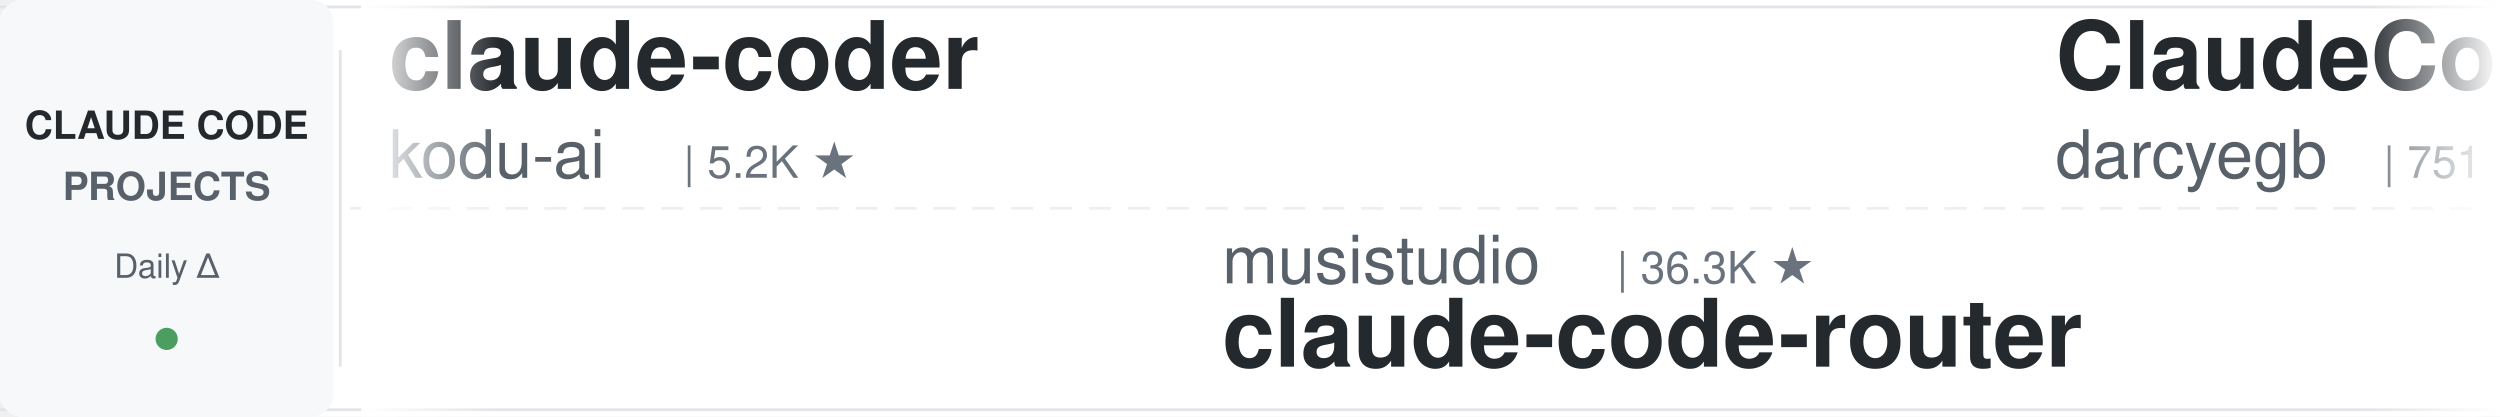
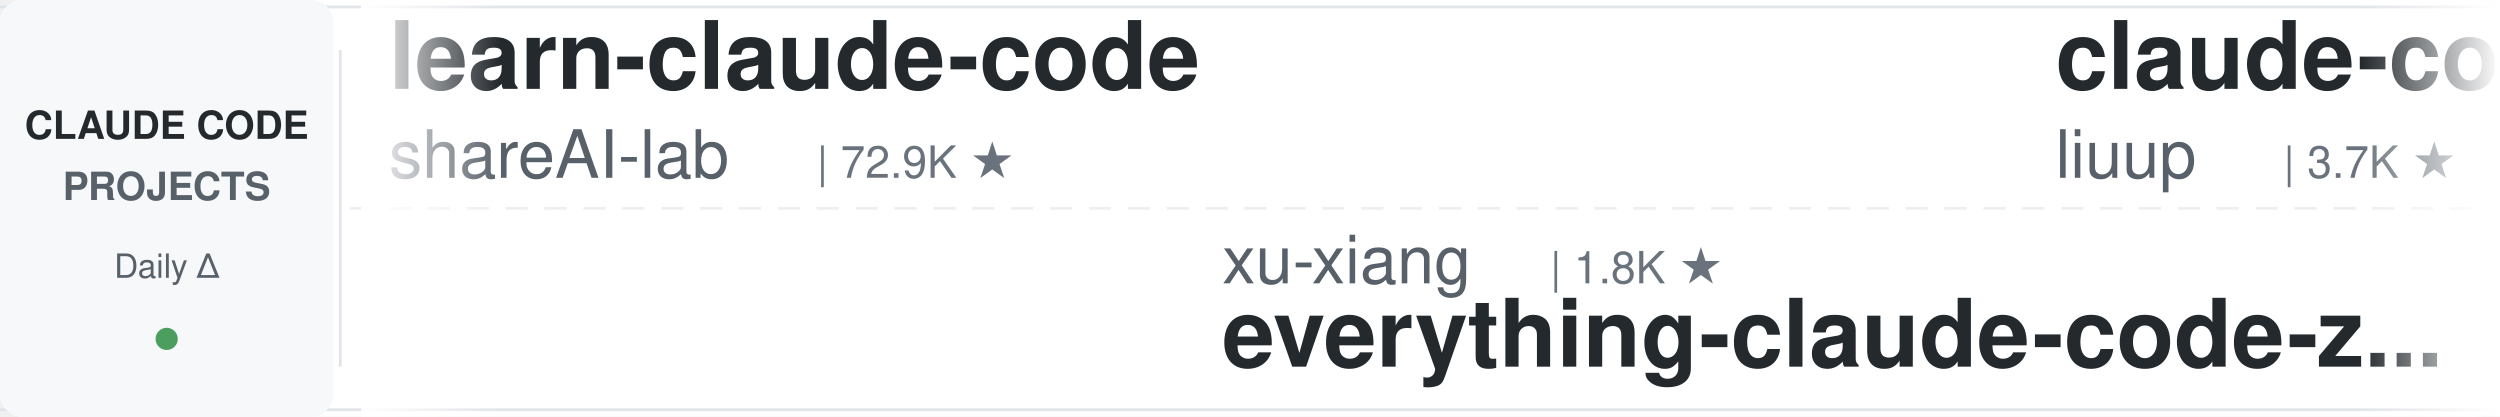
<svg xmlns="http://www.w3.org/2000/svg" width="900" height="150">
  <defs>
    <linearGradient id="leftFade" x1="0%" y1="0%" x2="100%" y2="0%">
      <stop offset="0%" style="stop-color:#ffffff;stop-opacity:1" />
      <stop offset="100%" style="stop-color:#ffffff;stop-opacity:0" />
    </linearGradient>
    <linearGradient id="rightFade" x1="0%" y1="0%" x2="100%" y2="0%">
      <stop offset="0%" style="stop-color:#ffffff;stop-opacity:0" />
      <stop offset="100%" style="stop-color:#ffffff;stop-opacity:1" />
    </linearGradient>
  </defs>
  <rect width="900" height="150" fill="#ffffff" rx="8" />
  <rect x="0" y="2" width="900" height="1" fill="#e1e4e8" />
  <rect x="0" y="147" width="900" height="1" fill="#e1e4e8" />
  <line x1="0" y1="75" x2="900" y2="75" stroke="#e1e4e8" stroke-width="1" stroke-dasharray="8 6" opacity="0.6" />
  <rect x="0" y="0" width="120" height="150" fill="#f6f8fa" rx="8" />
  <text x="60" y="50" font-family="-apple-system, BlinkMacSystemFont, 'Segoe UI', Helvetica, Arial, sans-serif" font-size="14" font-weight="600" fill="#24292e" text-anchor="middle">CLAUDE CODE</text>
  <text x="60" y="72" font-family="-apple-system, BlinkMacSystemFont, 'Segoe UI', Helvetica, Arial, sans-serif" font-size="14" font-weight="600" fill="#586069" text-anchor="middle">PROJECTS</text>
  <text x="60" y="100" font-family="-apple-system, BlinkMacSystemFont, 'Segoe UI', Helvetica, Arial, sans-serif" font-size="12" font-weight="500" fill="#586069" text-anchor="middle">Daily Δ</text>
  <circle cx="60" cy="122" r="4" fill="#22863a" opacity="0.8" />
  <rect x="122" y="18" width="1" height="114" fill="#e1e4e8" />
  <clipPath id="tickerClip">
    <rect x="130" y="0" width="770" height="150" />
  </clipPath>
  <g clip-path="url(#tickerClip)">
    <g id="tickerItems">
      <animateTransform attributeName="transform" attributeType="XML" type="translate" from="0 0" to="-3000 0" dur="54s" repeatCount="indefinite" />
      <g transform="translate(0, 0)">
-         <text x="140" y="32" font-family="-apple-system, BlinkMacSystemFont, 'Segoe UI', Helvetica, Arial, sans-serif" font-size="34" font-weight="600" fill="#24292e">claude-coder</text>
-         <text x="140" y="64" font-family="-apple-system, BlinkMacSystemFont, 'Segoe UI', Helvetica, Arial, sans-serif" font-size="24" font-weight="400" fill="#586069">kodu-ai</text>
-         <text x="246" y="64" font-family="-apple-system, BlinkMacSystemFont, 'Segoe UI', Helvetica, Arial, sans-serif" font-size="16" font-weight="500" fill="#6a737d">| 5.2K ★</text>
+         <text x="140" y="32" font-family="-apple-system, BlinkMacSystemFont, 'Segoe UI', Helvetica, Arial, sans-serif" font-size="34" font-weight="600" fill="#24292e">learn-claude-code</text>
+         <text x="140" y="64" font-family="-apple-system, BlinkMacSystemFont, 'Segoe UI', Helvetica, Arial, sans-serif" font-size="24" font-weight="400" fill="#586069">shareAI-lab</text>
+         <text x="294" y="64" font-family="-apple-system, BlinkMacSystemFont, 'Segoe UI', Helvetica, Arial, sans-serif" font-size="16" font-weight="500" fill="#6a737d">| 72.9K ★</text>
      </g>
      <g transform="translate(300, 0)">
-         <text x="140" y="102" font-family="-apple-system, BlinkMacSystemFont, 'Segoe UI', Helvetica, Arial, sans-serif" font-size="24" font-weight="400" fill="#586069">musistudio</text>
-         <text x="282" y="102" font-family="-apple-system, BlinkMacSystemFont, 'Segoe UI', Helvetica, Arial, sans-serif" font-size="16" font-weight="500" fill="#6a737d">| 36.3K ★</text>
-         <text x="140" y="132" font-family="-apple-system, BlinkMacSystemFont, 'Segoe UI', Helvetica, Arial, sans-serif" font-size="34" font-weight="600" fill="#24292e">claude-code-router</text>
+         <text x="140" y="102" font-family="-apple-system, BlinkMacSystemFont, 'Segoe UI', Helvetica, Arial, sans-serif" font-size="24" font-weight="400" fill="#586069">xu-xiang</text>
+         <text x="258" y="102" font-family="-apple-system, BlinkMacSystemFont, 'Segoe UI', Helvetica, Arial, sans-serif" font-size="16" font-weight="500" fill="#6a737d">| 1.8K ★</text>
+         <text x="140" y="132" font-family="-apple-system, BlinkMacSystemFont, 'Segoe UI', Helvetica, Arial, sans-serif" font-size="34" font-weight="600" fill="#24292e">everything-claude-code-z...</text>
      </g>
      <g transform="translate(600, 0)">
-         <text x="140" y="32" font-family="-apple-system, BlinkMacSystemFont, 'Segoe UI', Helvetica, Arial, sans-serif" font-size="34" font-weight="600" fill="#24292e">ClaudeCodeAgents</text>
-         <text x="140" y="64" font-family="-apple-system, BlinkMacSystemFont, 'Segoe UI', Helvetica, Arial, sans-serif" font-size="24" font-weight="400" fill="#586069">darcyegb</text>
-         <text x="258" y="64" font-family="-apple-system, BlinkMacSystemFont, 'Segoe UI', Helvetica, Arial, sans-serif" font-size="16" font-weight="500" fill="#6a737d">| 751 ★</text>
+         <text x="140" y="32" font-family="-apple-system, BlinkMacSystemFont, 'Segoe UI', Helvetica, Arial, sans-serif" font-size="34" font-weight="600" fill="#24292e">claude-code-analysis</text>
+         <text x="140" y="64" font-family="-apple-system, BlinkMacSystemFont, 'Segoe UI', Helvetica, Arial, sans-serif" font-size="24" font-weight="400" fill="#586069">liuup</text>
+         <text x="222" y="64" font-family="-apple-system, BlinkMacSystemFont, 'Segoe UI', Helvetica, Arial, sans-serif" font-size="16" font-weight="500" fill="#6a737d">| 3.7K ★</text>
      </g>
      <g transform="translate(900, 0)">
-         <text x="140" y="102" font-family="-apple-system, BlinkMacSystemFont, 'Segoe UI', Helvetica, Arial, sans-serif" font-size="24" font-weight="400" fill="#586069">VILA-Lab</text>
-         <text x="258" y="102" font-family="-apple-system, BlinkMacSystemFont, 'Segoe UI', Helvetica, Arial, sans-serif" font-size="16" font-weight="500" fill="#6a737d">| 2.0K ★</text>
-         <text x="140" y="132" font-family="-apple-system, BlinkMacSystemFont, 'Segoe UI', Helvetica, Arial, sans-serif" font-size="34" font-weight="600" fill="#24292e">Dive-into-Claude-Code</text>
+         <text x="140" y="102" font-family="-apple-system, BlinkMacSystemFont, 'Segoe UI', Helvetica, Arial, sans-serif" font-size="24" font-weight="400" fill="#586069">anthropics</text>
+         <text x="282" y="102" font-family="-apple-system, BlinkMacSystemFont, 'Segoe UI', Helvetica, Arial, sans-serif" font-size="16" font-weight="500" fill="#6a737d">| 931 ★</text>
+         <text x="140" y="132" font-family="-apple-system, BlinkMacSystemFont, 'Segoe UI', Helvetica, Arial, sans-serif" font-size="34" font-weight="600" fill="#24292e">claude-code-base-action</text>
      </g>
      <g transform="translate(1200, 0)">
-         <text x="140" y="32" font-family="-apple-system, BlinkMacSystemFont, 'Segoe UI', Helvetica, Arial, sans-serif" font-size="34" font-weight="600" fill="#24292e">oh-my-claudecode</text>
-         <text x="140" y="64" font-family="-apple-system, BlinkMacSystemFont, 'Segoe UI', Helvetica, Arial, sans-serif" font-size="24" font-weight="400" fill="#586069">Yeachan-Heo</text>
-         <text x="294" y="64" font-family="-apple-system, BlinkMacSystemFont, 'Segoe UI', Helvetica, Arial, sans-serif" font-size="16" font-weight="500" fill="#6a737d">| 38.2K ★</text>
+         <text x="140" y="32" font-family="-apple-system, BlinkMacSystemFont, 'Segoe UI', Helvetica, Arial, sans-serif" font-size="34" font-weight="600" fill="#24292e">claude-code-spec-workflo...</text>
+         <text x="140" y="64" font-family="-apple-system, BlinkMacSystemFont, 'Segoe UI', Helvetica, Arial, sans-serif" font-size="24" font-weight="400" fill="#586069">Pimzino</text>
+         <text x="246" y="64" font-family="-apple-system, BlinkMacSystemFont, 'Segoe UI', Helvetica, Arial, sans-serif" font-size="16" font-weight="500" fill="#6a737d">| 3.8K ★</text>
      </g>
      <g transform="translate(1500, 0)">
-         <text x="140" y="102" font-family="-apple-system, BlinkMacSystemFont, 'Segoe UI', Helvetica, Arial, sans-serif" font-size="24" font-weight="400" fill="#586069">jqueryscript</text>
-         <text x="306" y="102" font-family="-apple-system, BlinkMacSystemFont, 'Segoe UI', Helvetica, Arial, sans-serif" font-size="16" font-weight="500" fill="#6a737d">| 484 ★</text>
-         <text x="140" y="132" font-family="-apple-system, BlinkMacSystemFont, 'Segoe UI', Helvetica, Arial, sans-serif" font-size="34" font-weight="600" fill="#24292e">awesome-claude-code</text>
+         <text x="140" y="102" font-family="-apple-system, BlinkMacSystemFont, 'Segoe UI', Helvetica, Arial, sans-serif" font-size="24" font-weight="400" fill="#586069">davila7</text>
+         <text x="246" y="102" font-family="-apple-system, BlinkMacSystemFont, 'Segoe UI', Helvetica, Arial, sans-serif" font-size="16" font-weight="500" fill="#6a737d">| 30.0K ★</text>
+         <text x="140" y="132" font-family="-apple-system, BlinkMacSystemFont, 'Segoe UI', Helvetica, Arial, sans-serif" font-size="34" font-weight="600" fill="#24292e">claude-code-templates</text>
      </g>
      <g transform="translate(1800, 0)">
-         <text x="140" y="32" font-family="-apple-system, BlinkMacSystemFont, 'Segoe UI', Helvetica, Arial, sans-serif" font-size="34" font-weight="600" fill="#24292e">awesome-claude-code-tool...</text>
-         <text x="140" y="64" font-family="-apple-system, BlinkMacSystemFont, 'Segoe UI', Helvetica, Arial, sans-serif" font-size="24" font-weight="400" fill="#586069">rohitg00</text>
-         <text x="258" y="64" font-family="-apple-system, BlinkMacSystemFont, 'Segoe UI', Helvetica, Arial, sans-serif" font-size="16" font-weight="500" fill="#6a737d">| 2.4K ★</text>
-       </g>
-       <g transform="translate(2100, 0)">
-         <text x="140" y="102" font-family="-apple-system, BlinkMacSystemFont, 'Segoe UI', Helvetica, Arial, sans-serif" font-size="24" font-weight="400" fill="#586069">centminmod</text>
-         <text x="282" y="102" font-family="-apple-system, BlinkMacSystemFont, 'Segoe UI', Helvetica, Arial, sans-serif" font-size="16" font-weight="500" fill="#6a737d">| 2.5K ★</text>
-         <text x="140" y="132" font-family="-apple-system, BlinkMacSystemFont, 'Segoe UI', Helvetica, Arial, sans-serif" font-size="34" font-weight="600" fill="#24292e">my-claude-code-setup</text>
-       </g>
-       <g transform="translate(2400, 0)">
        <text x="140" y="32" font-family="-apple-system, BlinkMacSystemFont, 'Segoe UI', Helvetica, Arial, sans-serif" font-size="34" font-weight="600" fill="#24292e">claude-code-source-build</text>
        <text x="140" y="64" font-family="-apple-system, BlinkMacSystemFont, 'Segoe UI', Helvetica, Arial, sans-serif" font-size="24" font-weight="400" fill="#586069">andrew-kramer-inno</text>
        <text x="378" y="64" font-family="-apple-system, BlinkMacSystemFont, 'Segoe UI', Helvetica, Arial, sans-serif" font-size="16" font-weight="500" fill="#6a737d">| 593 ★</text>
      </g>
+       <g transform="translate(2100, 0)">
+         <text x="140" y="102" font-family="-apple-system, BlinkMacSystemFont, 'Segoe UI', Helvetica, Arial, sans-serif" font-size="24" font-weight="400" fill="#586069">alejandrobalderas</text>
+         <text x="366" y="102" font-family="-apple-system, BlinkMacSystemFont, 'Segoe UI', Helvetica, Arial, sans-serif" font-size="16" font-weight="500" fill="#6a737d">| 2.7K ★</text>
+         <text x="140" y="132" font-family="-apple-system, BlinkMacSystemFont, 'Segoe UI', Helvetica, Arial, sans-serif" font-size="34" font-weight="600" fill="#24292e">claude-code-from-source</text>
+       </g>
+       <g transform="translate(2400, 0)">
+         <text x="140" y="32" font-family="-apple-system, BlinkMacSystemFont, 'Segoe UI', Helvetica, Arial, sans-serif" font-size="34" font-weight="600" fill="#24292e">claude-code-guide</text>
+         <text x="140" y="64" font-family="-apple-system, BlinkMacSystemFont, 'Segoe UI', Helvetica, Arial, sans-serif" font-size="24" font-weight="400" fill="#586069">zebbern</text>
+         <text x="246" y="64" font-family="-apple-system, BlinkMacSystemFont, 'Segoe UI', Helvetica, Arial, sans-serif" font-size="16" font-weight="500" fill="#6a737d">| 4.4K ★</text>
+       </g>
      <g transform="translate(2700, 0)">
-         <text x="140" y="102" font-family="-apple-system, BlinkMacSystemFont, 'Segoe UI', Helvetica, Arial, sans-serif" font-size="24" font-weight="400" fill="#586069">Cranot</text>
-         <text x="234" y="102" font-family="-apple-system, BlinkMacSystemFont, 'Segoe UI', Helvetica, Arial, sans-serif" font-size="16" font-weight="500" fill="#6a737d">| 2.9K ★</text>
-         <text x="140" y="132" font-family="-apple-system, BlinkMacSystemFont, 'Segoe UI', Helvetica, Arial, sans-serif" font-size="34" font-weight="600" fill="#24292e">claude-code-guide</text>
+         <text x="140" y="102" font-family="-apple-system, BlinkMacSystemFont, 'Segoe UI', Helvetica, Arial, sans-serif" font-size="24" font-weight="400" fill="#586069">Maciek-roboblog</text>
+         <text x="342" y="102" font-family="-apple-system, BlinkMacSystemFont, 'Segoe UI', Helvetica, Arial, sans-serif" font-size="16" font-weight="500" fill="#6a737d">| 8.6K ★</text>
+         <text x="140" y="132" font-family="-apple-system, BlinkMacSystemFont, 'Segoe UI', Helvetica, Arial, sans-serif" font-size="34" font-weight="600" fill="#24292e">Claude-Code-Usage-Monito...</text>
      </g>
      <g transform="translate(3000, 0)">
-         <text x="140" y="32" font-family="-apple-system, BlinkMacSystemFont, 'Segoe UI', Helvetica, Arial, sans-serif" font-size="34" font-weight="600" fill="#24292e">claude-coder</text>
-         <text x="140" y="64" font-family="-apple-system, BlinkMacSystemFont, 'Segoe UI', Helvetica, Arial, sans-serif" font-size="24" font-weight="400" fill="#586069">kodu-ai</text>
-         <text x="246" y="64" font-family="-apple-system, BlinkMacSystemFont, 'Segoe UI', Helvetica, Arial, sans-serif" font-size="16" font-weight="500" fill="#6a737d">| 5.2K ★</text>
+         <text x="140" y="32" font-family="-apple-system, BlinkMacSystemFont, 'Segoe UI', Helvetica, Arial, sans-serif" font-size="34" font-weight="600" fill="#24292e">learn-claude-code</text>
+         <text x="140" y="64" font-family="-apple-system, BlinkMacSystemFont, 'Segoe UI', Helvetica, Arial, sans-serif" font-size="24" font-weight="400" fill="#586069">shareAI-lab</text>
+         <text x="294" y="64" font-family="-apple-system, BlinkMacSystemFont, 'Segoe UI', Helvetica, Arial, sans-serif" font-size="16" font-weight="500" fill="#6a737d">| 72.9K ★</text>
      </g>
      <g transform="translate(3300, 0)">
-         <text x="140" y="102" font-family="-apple-system, BlinkMacSystemFont, 'Segoe UI', Helvetica, Arial, sans-serif" font-size="24" font-weight="400" fill="#586069">musistudio</text>
-         <text x="282" y="102" font-family="-apple-system, BlinkMacSystemFont, 'Segoe UI', Helvetica, Arial, sans-serif" font-size="16" font-weight="500" fill="#6a737d">| 36.3K ★</text>
-         <text x="140" y="132" font-family="-apple-system, BlinkMacSystemFont, 'Segoe UI', Helvetica, Arial, sans-serif" font-size="34" font-weight="600" fill="#24292e">claude-code-router</text>
+         <text x="140" y="102" font-family="-apple-system, BlinkMacSystemFont, 'Segoe UI', Helvetica, Arial, sans-serif" font-size="24" font-weight="400" fill="#586069">xu-xiang</text>
+         <text x="258" y="102" font-family="-apple-system, BlinkMacSystemFont, 'Segoe UI', Helvetica, Arial, sans-serif" font-size="16" font-weight="500" fill="#6a737d">| 1.8K ★</text>
+         <text x="140" y="132" font-family="-apple-system, BlinkMacSystemFont, 'Segoe UI', Helvetica, Arial, sans-serif" font-size="34" font-weight="600" fill="#24292e">everything-claude-code-z...</text>
      </g>
      <g transform="translate(3600, 0)">
-         <text x="140" y="32" font-family="-apple-system, BlinkMacSystemFont, 'Segoe UI', Helvetica, Arial, sans-serif" font-size="34" font-weight="600" fill="#24292e">ClaudeCodeAgents</text>
-         <text x="140" y="64" font-family="-apple-system, BlinkMacSystemFont, 'Segoe UI', Helvetica, Arial, sans-serif" font-size="24" font-weight="400" fill="#586069">darcyegb</text>
-         <text x="258" y="64" font-family="-apple-system, BlinkMacSystemFont, 'Segoe UI', Helvetica, Arial, sans-serif" font-size="16" font-weight="500" fill="#6a737d">| 751 ★</text>
+         <text x="140" y="32" font-family="-apple-system, BlinkMacSystemFont, 'Segoe UI', Helvetica, Arial, sans-serif" font-size="34" font-weight="600" fill="#24292e">claude-code-analysis</text>
+         <text x="140" y="64" font-family="-apple-system, BlinkMacSystemFont, 'Segoe UI', Helvetica, Arial, sans-serif" font-size="24" font-weight="400" fill="#586069">liuup</text>
+         <text x="222" y="64" font-family="-apple-system, BlinkMacSystemFont, 'Segoe UI', Helvetica, Arial, sans-serif" font-size="16" font-weight="500" fill="#6a737d">| 3.7K ★</text>
      </g>
      <g transform="translate(3900, 0)">
-         <text x="140" y="102" font-family="-apple-system, BlinkMacSystemFont, 'Segoe UI', Helvetica, Arial, sans-serif" font-size="24" font-weight="400" fill="#586069">VILA-Lab</text>
-         <text x="258" y="102" font-family="-apple-system, BlinkMacSystemFont, 'Segoe UI', Helvetica, Arial, sans-serif" font-size="16" font-weight="500" fill="#6a737d">| 2.0K ★</text>
-         <text x="140" y="132" font-family="-apple-system, BlinkMacSystemFont, 'Segoe UI', Helvetica, Arial, sans-serif" font-size="34" font-weight="600" fill="#24292e">Dive-into-Claude-Code</text>
+         <text x="140" y="102" font-family="-apple-system, BlinkMacSystemFont, 'Segoe UI', Helvetica, Arial, sans-serif" font-size="24" font-weight="400" fill="#586069">anthropics</text>
+         <text x="282" y="102" font-family="-apple-system, BlinkMacSystemFont, 'Segoe UI', Helvetica, Arial, sans-serif" font-size="16" font-weight="500" fill="#6a737d">| 931 ★</text>
+         <text x="140" y="132" font-family="-apple-system, BlinkMacSystemFont, 'Segoe UI', Helvetica, Arial, sans-serif" font-size="34" font-weight="600" fill="#24292e">claude-code-base-action</text>
      </g>
    </g>
  </g>
  <rect x="130" y="0" width="50" height="150" fill="url(#leftFade)" />
  <rect x="850" y="0" width="50" height="150" fill="url(#rightFade)" />
</svg>
